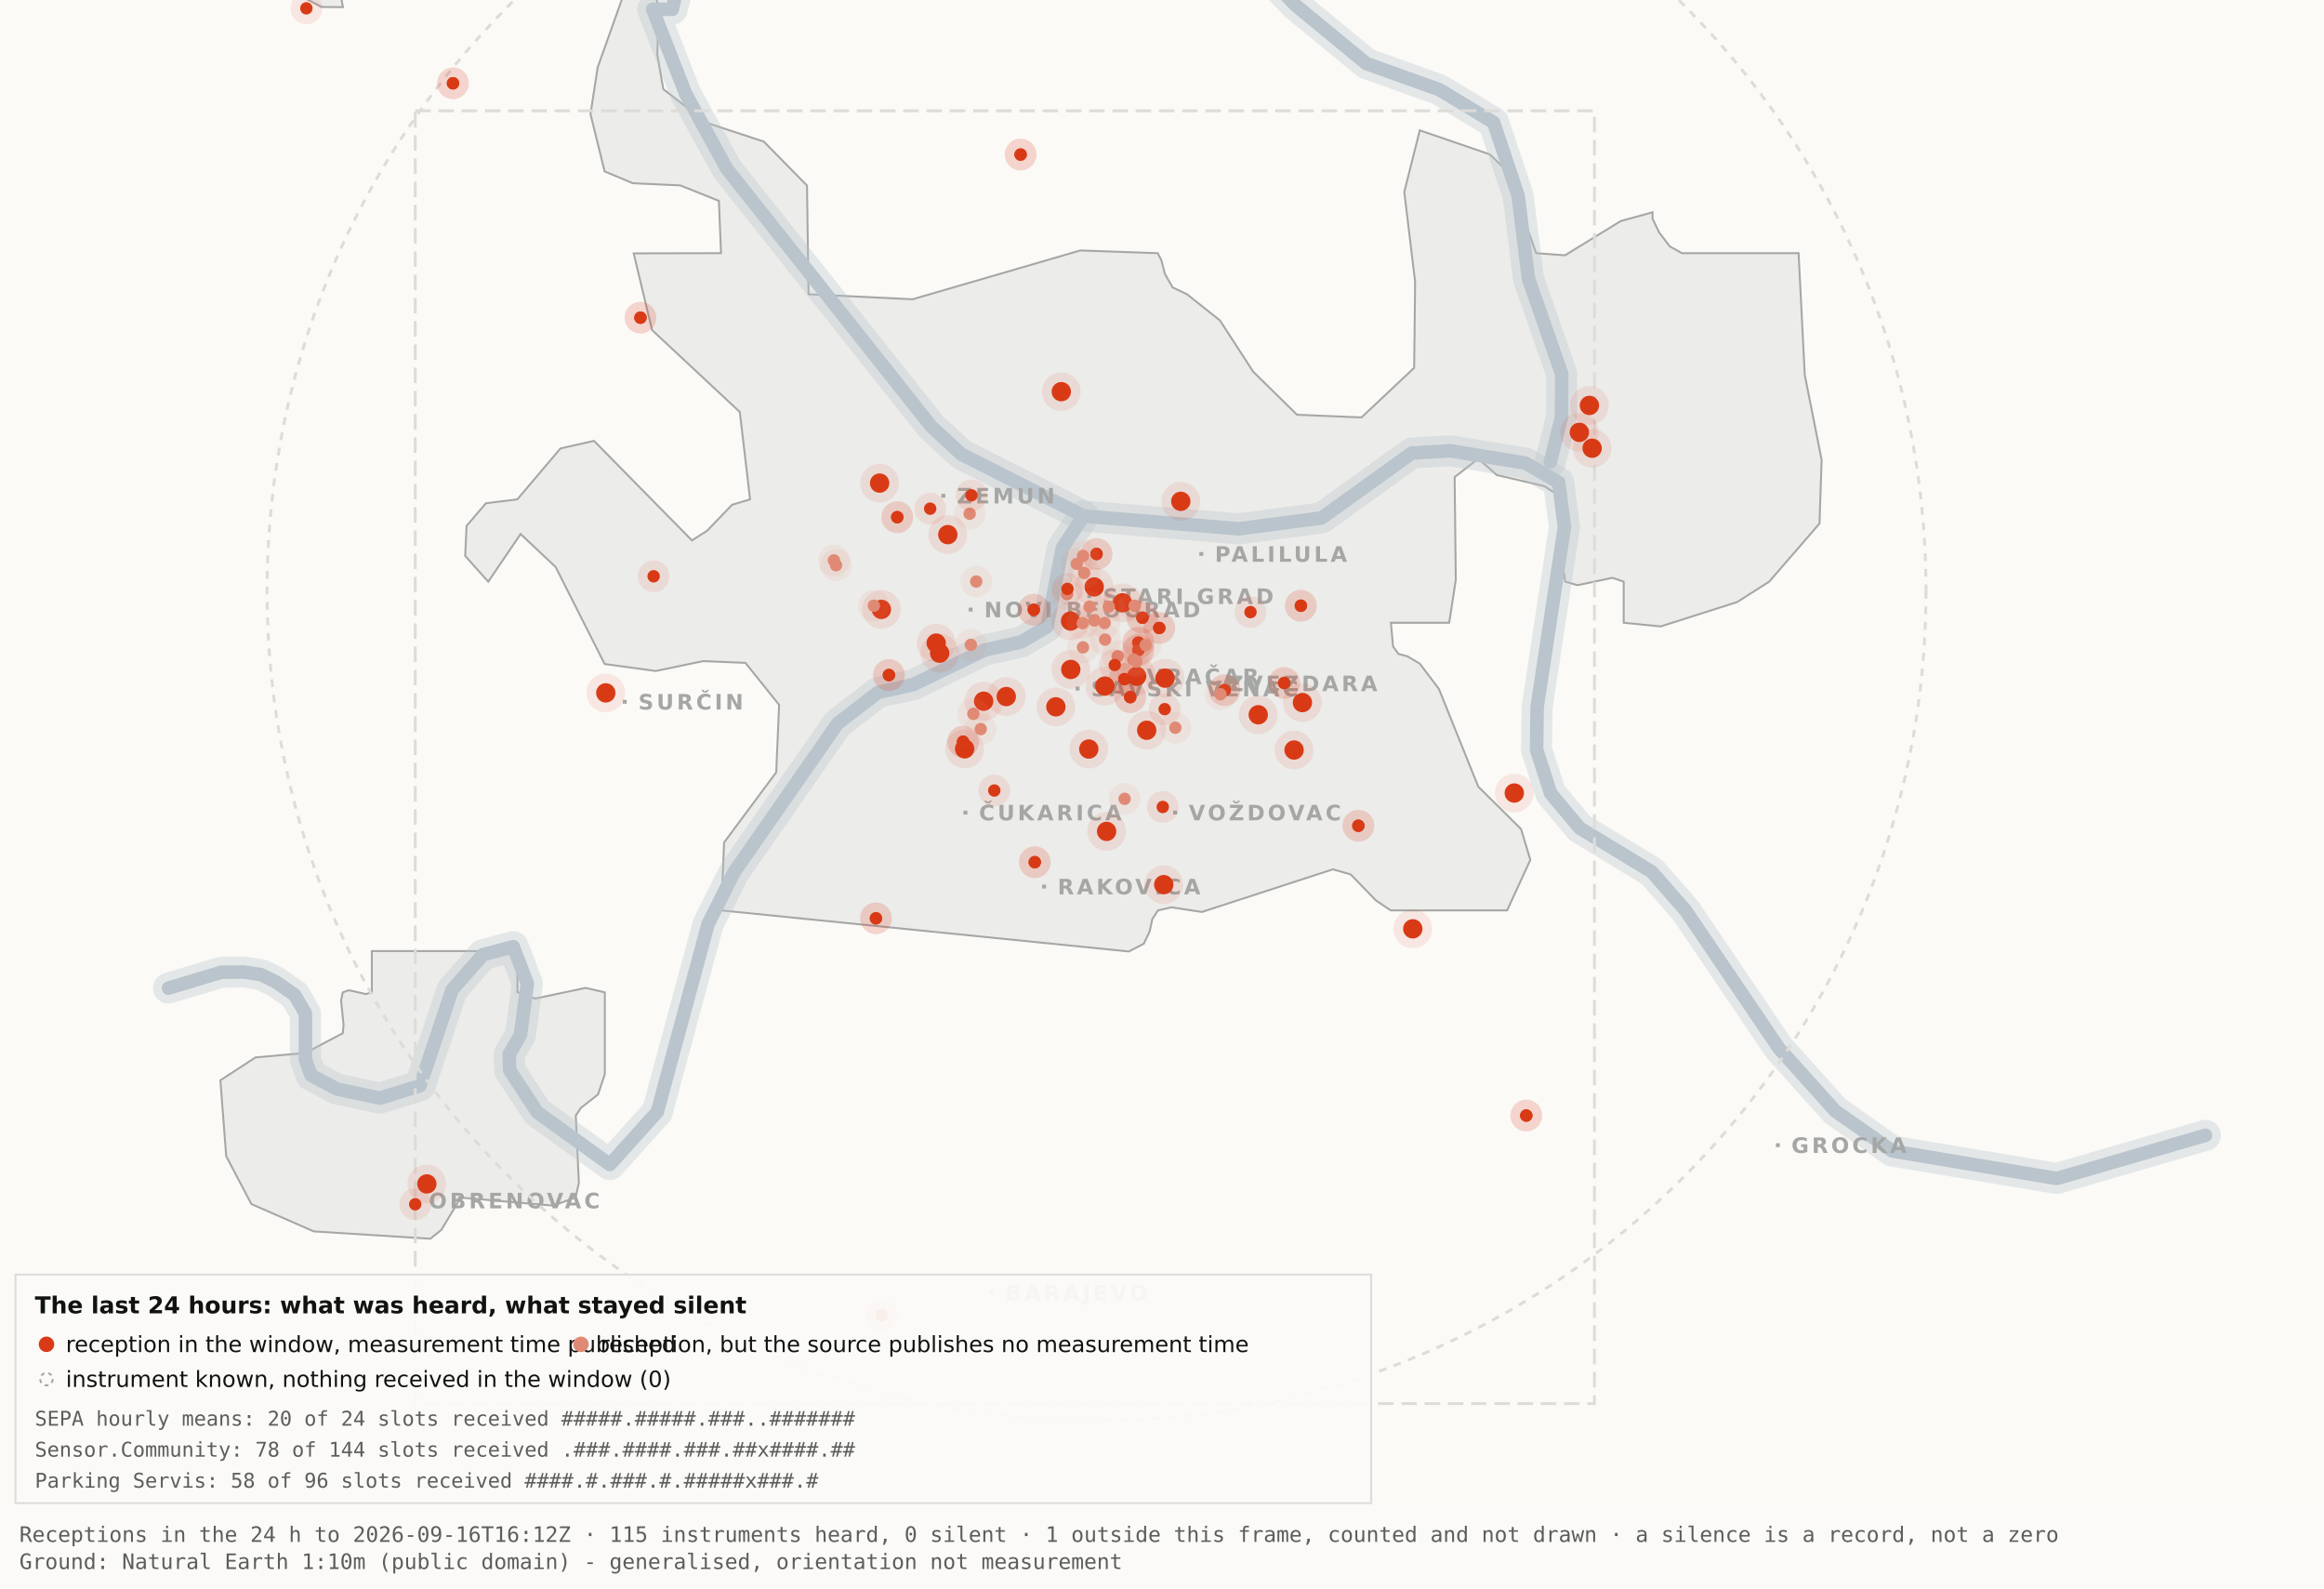
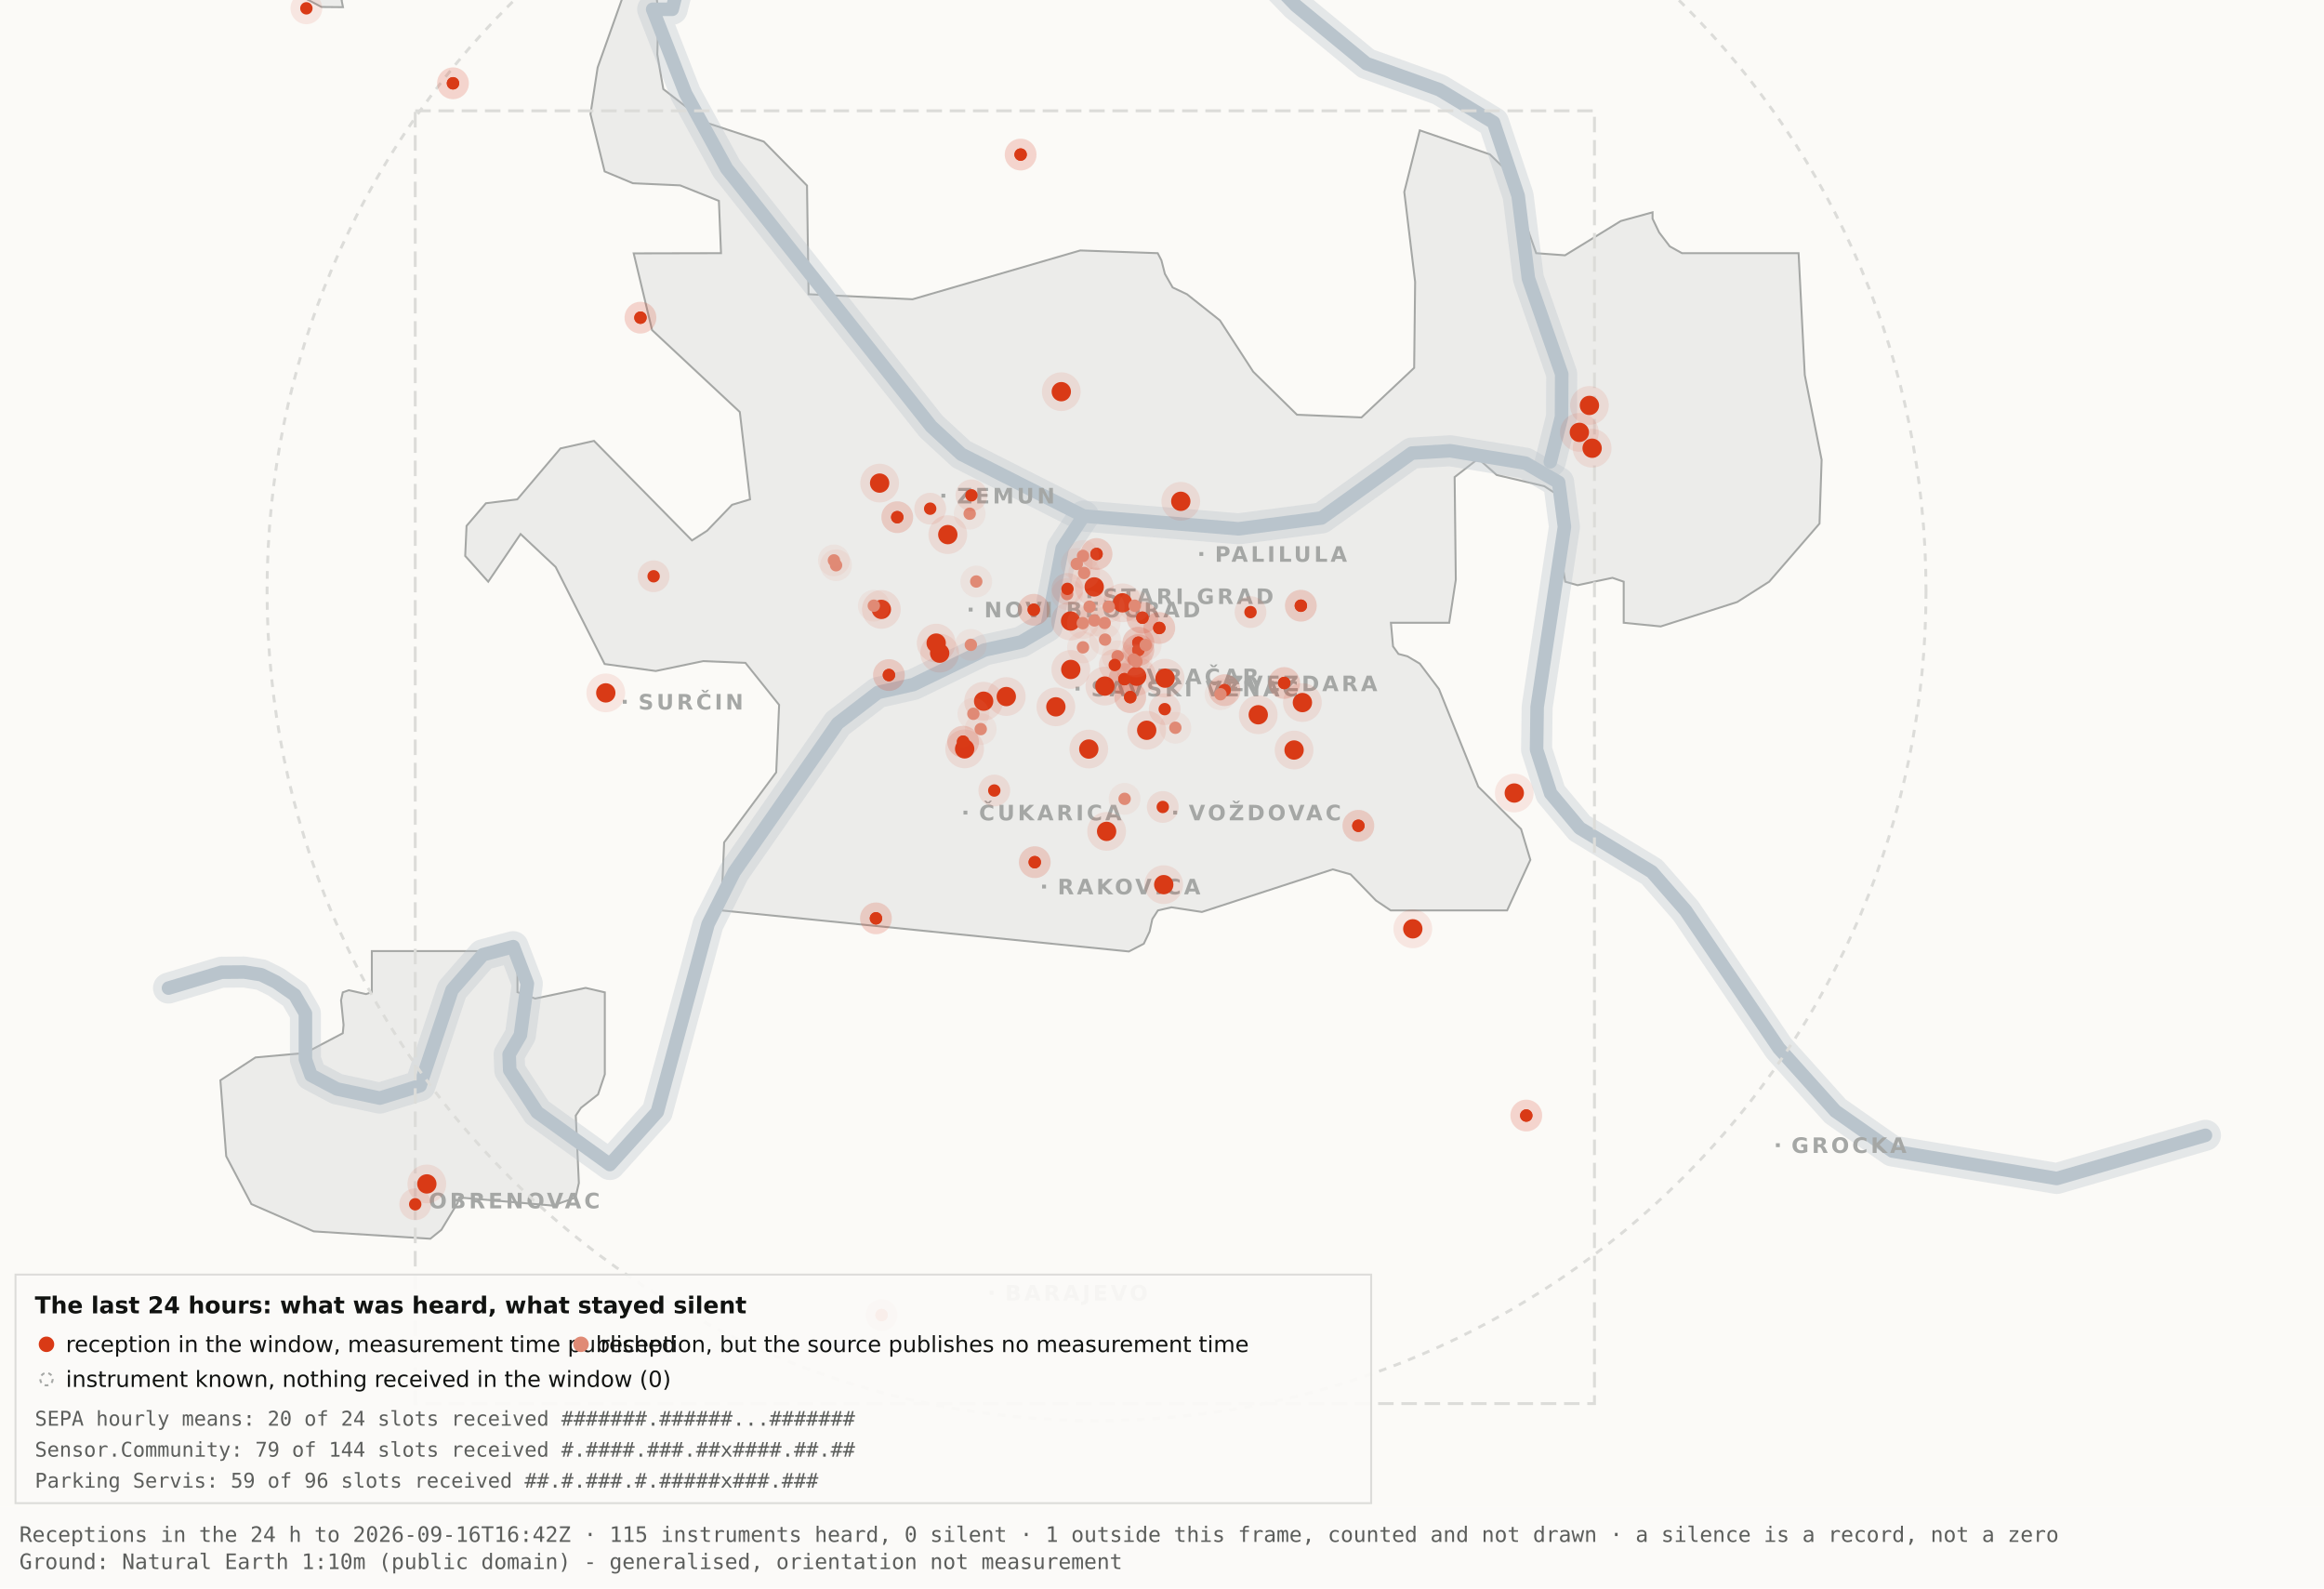
<svg xmlns="http://www.w3.org/2000/svg" viewBox="0 0 1200 820" width="1200" height="820" role="img" aria-label="Map 3 - The last 24 hours">
  <rect x="0" y="0" width="1200" height="820" fill="#fbfaf7" />
  <path d="M192.0,-34.8 L192.1,-17.6 L189.5,-19.9 L182.4,-10.7 L176.4,0.2 L177.1,3.7 L166.0,3.6 L138.0,-11.3 L131.8,-17.6 L130.3,-34.7 L134.1,-45.9 L158.3,-76.4 L166.7,-82.3 L177.1,-81.2 L183.0,-72.1 L192.0,-34.8 Z" fill="#ececea" stroke="#a5a7a5" stroke-width="1" fill-rule="evenodd" />
  <path d="M417.5,151.9 L471.2,154.5 L557.8,129.3 L597.8,130.7 L599.7,134.4 L601.5,141.4 L605.5,148.4 L612.9,151.9 L629.9,165.4 L647.1,191.9 L669.7,214.1 L703.0,215.5 L730.2,189.9 L730.7,145.5 L725.1,99.1 L733.1,67.3 L769.3,79.7 L778.2,88.3 L793.2,130.7 L808.1,131.8 L836.9,114.1 L853.3,109.6 L853.3,112.9 L856.7,120.0 L862.2,127.2 L868.5,130.7 L928.7,130.7 L931.9,193.6 L940.6,237.4 L939.5,270.3 L913.5,300.3 L897.0,310.8 L857.5,323.4 L838.4,321.5 L838.4,300.3 L832.6,298.3 L814.6,302.1 L808.2,300.3 L806.9,292.0 L809.7,266.1 L808.2,258.0 L797.4,251.0 L772.8,245.2 L763.3,236.8 L751.1,246.3 L751.7,299.3 L748.3,321.5 L718.2,321.5 L719.3,333.7 L722.1,337.6 L726.7,338.8 L733.1,342.6 L743.0,355.7 L763.3,406.1 L785.4,428.0 L790.2,443.9 L778.2,470.0 L718.1,470.0 L710.5,464.9 L697.4,451.4 L688.2,448.8 L620.6,470.8 L604.9,468.4 L597.9,470.0 L595.0,474.5 L593.6,480.9 L590.6,487.2 L582.9,491.2 L372.4,470.0 L373.9,434.9 L400.8,398.7 L402.3,363.9 L384.9,342.2 L363.1,341.3 L338.6,346.4 L312.2,342.8 L286.9,292.7 L268.8,275.7 L252.1,300.3 L240.2,287.0 L240.9,271.5 L250.9,259.8 L267.1,257.8 L289.4,231.5 L306.7,227.6 L357.3,279.0 L365.1,274.0 L378.0,260.6 L387.3,257.8 L382.0,212.7 L336.7,170.4 L327.2,130.8 L372.3,130.7 L371.2,103.7 L351.2,95.7 L326.8,94.6 L312.2,88.5 L304.9,58.9 L308.6,34.8 L327.3,-17.7 L337.9,-11.0 L340.0,6.7 L339.4,28.1 L342.5,46.0 L364.9,63.4 L394.4,73.1 L416.7,95.8 L417.5,151.9 Z" fill="#ececea" stroke="#a5a7a5" stroke-width="1" fill-rule="evenodd" />
  <path d="M267.2,512.2 L276.3,515.5 L302.4,510.0 L312.3,512.3 L312.3,554.6 L308.8,565.0 L300.0,571.9 L297.3,575.9 L298.9,610.7 L297.2,618.2 L285.6,622.4 L237.1,618.2 L236.3,621.0 L227.9,634.9 L222.2,639.5 L162.0,635.7 L129.8,621.6 L116.8,596.9 L113.8,557.7 L131.9,545.9 L157.6,543.6 L177.0,533.4 L177.4,529.1 L176.1,516.4 L177.0,512.3 L180.1,511.2 L189.0,513.2 L192.0,512.2 L192.0,491.0 L267.2,491.0 L267.2,512.2 Z" fill="#ececea" stroke="#a5a7a5" stroke-width="1" fill-rule="evenodd" />
  <path d="M87.0,510.1 L114.4,501.9 L126.1,501.8 L134.9,503.2 L142.6,507.0 L152.2,513.7 L157.7,523.2 L157.7,546.9 L160.6,555.1 L174.0,562.2 L196.1,566.9 L216.9,560.5 L233.4,511.1 L249.3,492.9 L265.0,488.7 L272.3,507.8 L268.7,534.4 L262.9,544.3 L263.2,552.5 L277.4,574.2 L314.9,601.2 L339.4,574.0 L365.6,477.1 L379.1,450.2 L432.5,373.5 L453.3,357.5 L471.6,353.4 L508.3,335.6 L527.3,331.4 L540.7,323.5 L548.5,283.0 L559.5,266.4" fill="none" stroke="#b9c4cc" stroke-width="16" stroke-opacity="0.35" stroke-linejoin="round" stroke-linecap="round" />
  <path d="M411.7,-177.5 L426.7,-103.9 L394.7,-58.3 L355.0,-26.6 L347.1,4.8 L337.0,4.8 L354.0,48.3 L375.2,87.0 L480.8,220.1 L496.4,234.5 L559.5,266.4 L639.5,273.0 L682.4,267.4 L729.0,233.9 L748.8,232.7 L787.7,239.1 L804.8,249.0 L807.8,272.0 L793.7,365.0 L793.4,387.0 L800.7,409.6 L815.7,427.5 L852.9,450.1 L870.4,470.1 L918.5,541.1 L947.7,573.6 L977.1,594.2 L1062.0,608.4 L1138.8,586.1" fill="none" stroke="#b9c4cc" stroke-width="16" stroke-opacity="0.35" stroke-linejoin="round" stroke-linecap="round" />
  <path d="M534.0,-142.1 L558.9,-95.2 L590.2,-64.2 L638.6,-28.7 L669.2,2.9 L705.5,32.8 L743.2,46.3 L771.2,63.2 L783.9,101.1 L789.2,143.8 L806.4,193.1 L806.3,215.2 L800.5,238.4" fill="none" stroke="#b9c4cc" stroke-width="16" stroke-opacity="0.35" stroke-linejoin="round" stroke-linecap="round" />
  <path d="M87.0,510.1 L114.4,501.9 L126.1,501.8 L134.9,503.2 L142.6,507.0 L152.2,513.7 L157.7,523.2 L157.7,546.9 L160.6,555.1 L174.0,562.2 L196.1,566.9 L216.9,560.5 L233.4,511.1 L249.3,492.9 L265.0,488.7 L272.3,507.8 L268.7,534.4 L262.9,544.3 L263.2,552.5 L277.4,574.2 L314.9,601.2 L339.4,574.0 L365.6,477.1 L379.1,450.2 L432.5,373.5 L453.3,357.5 L471.6,353.4 L508.3,335.6 L527.3,331.4 L540.7,323.5 L548.5,283.0 L559.5,266.4" fill="none" stroke="#b9c4cc" stroke-width="7" stroke-opacity="1" stroke-linejoin="round" stroke-linecap="round" />
  <path d="M411.7,-177.5 L426.7,-103.9 L394.7,-58.3 L355.0,-26.6 L347.1,4.8 L337.0,4.8 L354.0,48.3 L375.2,87.0 L480.8,220.1 L496.4,234.5 L559.5,266.4 L639.5,273.0 L682.4,267.4 L729.0,233.9 L748.8,232.7 L787.7,239.1 L804.8,249.0 L807.8,272.0 L793.7,365.0 L793.4,387.0 L800.7,409.6 L815.7,427.5 L852.9,450.1 L870.4,470.1 L918.5,541.1 L947.7,573.6 L977.1,594.2 L1062.0,608.4 L1138.8,586.1" fill="none" stroke="#b9c4cc" stroke-width="7" stroke-opacity="1" stroke-linejoin="round" stroke-linecap="round" />
  <path d="M534.0,-142.1 L558.9,-95.2 L590.2,-64.2 L638.6,-28.7 L669.2,2.9 L705.5,32.8 L743.2,46.3 L771.2,63.2 L783.9,101.1 L789.2,143.8 L806.4,193.1 L806.3,215.2 L800.5,238.4" fill="none" stroke="#b9c4cc" stroke-width="7" stroke-opacity="1" stroke-linejoin="round" stroke-linecap="round" />
  <rect x="561.5" y="306.8" width="2" height="2" fill="#a5a7a5" />
  <text x="569.5" y="311.8" font-family="Carlito, DejaVu Sans, Arial, sans-serif" font-size="11" font-weight="600" letter-spacing="1.5" fill="#a5a7a5">STARI GRAD</text>
  <rect x="584.0" y="348.2" width="2" height="2" fill="#a5a7a5" />
  <text x="592.0" y="353.2" font-family="Carlito, DejaVu Sans, Arial, sans-serif" font-size="11" font-weight="600" letter-spacing="1.5" fill="#a5a7a5">VRAČAR</text>
  <rect x="555.4" y="354.5" width="2" height="2" fill="#a5a7a5" />
  <text x="563.4" y="359.5" font-family="Carlito, DejaVu Sans, Arial, sans-serif" font-size="11" font-weight="600" letter-spacing="1.5" fill="#a5a7a5">SAVSKI VENAC</text>
  <rect x="500.2" y="313.7" width="2" height="2" fill="#a5a7a5" />
  <text x="508.2" y="318.7" font-family="Carlito, DejaVu Sans, Arial, sans-serif" font-size="11" font-weight="600" letter-spacing="1.5" fill="#a5a7a5">NOVI BEOGRAD</text>
  <rect x="486.1" y="254.9" width="2" height="2" fill="#a5a7a5" />
  <text x="494.1" y="259.9" font-family="Carlito, DejaVu Sans, Arial, sans-serif" font-size="11" font-weight="600" letter-spacing="1.5" fill="#a5a7a5">ZEMUN</text>
  <rect x="619.3" y="285.0" width="2" height="2" fill="#a5a7a5" />
  <text x="627.3" y="290.0" font-family="Carlito, DejaVu Sans, Arial, sans-serif" font-size="11" font-weight="600" letter-spacing="1.5" fill="#a5a7a5">PALILULA</text>
  <rect x="626.1" y="351.8" width="2" height="2" fill="#a5a7a5" />
  <text x="634.1" y="356.8" font-family="Carlito, DejaVu Sans, Arial, sans-serif" font-size="11" font-weight="600" letter-spacing="1.5" fill="#a5a7a5">ZVEZDARA</text>
  <rect x="605.8" y="418.5" width="2" height="2" fill="#a5a7a5" />
  <text x="613.8" y="423.5" font-family="Carlito, DejaVu Sans, Arial, sans-serif" font-size="11" font-weight="600" letter-spacing="1.5" fill="#a5a7a5">VOŽDOVAC</text>
  <rect x="497.5" y="418.5" width="2" height="2" fill="#a5a7a5" />
  <text x="505.5" y="423.5" font-family="Carlito, DejaVu Sans, Arial, sans-serif" font-size="11" font-weight="600" letter-spacing="1.5" fill="#a5a7a5">ČUKARICA</text>
  <rect x="538.1" y="456.7" width="2" height="2" fill="#a5a7a5" />
  <text x="546.1" y="461.7" font-family="Carlito, DejaVu Sans, Arial, sans-serif" font-size="11" font-weight="600" letter-spacing="1.5" fill="#a5a7a5">RAKOVICA</text>
  <rect x="321.6" y="361.3" width="2" height="2" fill="#a5a7a5" />
  <text x="329.6" y="366.3" font-family="Carlito, DejaVu Sans, Arial, sans-serif" font-size="11" font-weight="600" letter-spacing="1.5" fill="#a5a7a5">SURČIN</text>
  <rect x="917.0" y="590.2" width="2" height="2" fill="#a5a7a5" />
  <text x="925.0" y="595.2" font-family="Carlito, DejaVu Sans, Arial, sans-serif" font-size="11" font-weight="600" letter-spacing="1.5" fill="#a5a7a5">GROCKA</text>
  <rect x="213.4" y="618.8" width="2" height="2" fill="#a5a7a5" />
  <text x="221.4" y="623.8" font-family="Carlito, DejaVu Sans, Arial, sans-serif" font-size="11" font-weight="600" letter-spacing="1.5" fill="#a5a7a5">OBRENOVAC</text>
  <rect x="511.0" y="666.4" width="2" height="2" fill="#a5a7a5" />
  <text x="519.0" y="671.4" font-family="Carlito, DejaVu Sans, Arial, sans-serif" font-size="11" font-weight="600" letter-spacing="1.5" fill="#a5a7a5">BARAJEVO</text>
  <rect x="727.5" y="876.2" width="2" height="2" fill="#a5a7a5" />
  <text x="735.5" y="881.2" font-family="Carlito, DejaVu Sans, Arial, sans-serif" font-size="11" font-weight="600" letter-spacing="1.5" fill="#a5a7a5">SOPOT</text>
  <circle cx="566.2" cy="305.1" r="428.3" fill="none" stroke="#dcdcd9" stroke-width="1.5" stroke-dasharray="4 4" />
  <rect x="214.4" y="57.2" width="608.9" height="667.4" fill="none" stroke="#dcdcd9" stroke-width="1.5" stroke-dasharray="8 4" />
  <circle cx="507.9" cy="362.0" r="10" fill="#D93A16" fill-opacity=".10" />
  <circle cx="507.9" cy="362.0" r="5" fill="#D93A16" />
  <circle cx="519.6" cy="359.6" r="10" fill="#D93A16" fill-opacity=".10" />
  <circle cx="519.6" cy="359.6" r="5" fill="#D93A16" />
  <circle cx="498.1" cy="386.6" r="10" fill="#D93A16" fill-opacity=".10" />
  <circle cx="498.1" cy="386.6" r="5" fill="#D93A16" />
  <circle cx="552.8" cy="320.6" r="10" fill="#D93A16" fill-opacity=".10" />
  <circle cx="552.8" cy="320.6" r="5" fill="#D93A16" />
  <circle cx="455.1" cy="314.6" r="10" fill="#D93A16" fill-opacity=".10" />
  <circle cx="455.1" cy="314.6" r="5" fill="#D93A16" />
  <circle cx="548.0" cy="202.2" r="10" fill="#D93A16" fill-opacity=".10" />
  <circle cx="548.0" cy="202.2" r="5" fill="#D93A16" />
  <circle cx="579.6" cy="311.2" r="10" fill="#D93A16" fill-opacity=".10" />
  <circle cx="579.6" cy="311.2" r="5" fill="#D93A16" />
  <circle cx="592.1" cy="377.0" r="10" fill="#D93A16" fill-opacity=".10" />
  <circle cx="592.1" cy="377.0" r="5" fill="#D93A16" />
  <circle cx="562.2" cy="386.7" r="10" fill="#D93A16" fill-opacity=".10" />
  <circle cx="562.2" cy="386.7" r="5" fill="#D93A16" />
  <circle cx="570.5" cy="354.2" r="10" fill="#D93A16" fill-opacity=".10" />
  <circle cx="570.5" cy="354.2" r="5" fill="#D93A16" />
  <circle cx="600.9" cy="456.7" r="10" fill="#D93A16" fill-opacity=".10" />
  <circle cx="600.9" cy="456.7" r="5" fill="#D93A16" />
  <circle cx="609.7" cy="258.8" r="10" fill="#D93A16" fill-opacity=".10" />
  <circle cx="609.7" cy="258.8" r="5" fill="#D93A16" />
  <circle cx="729.5" cy="479.5" r="10" fill="#D93A16" fill-opacity=".10" />
  <circle cx="729.5" cy="479.5" r="5" fill="#D93A16" />
  <circle cx="672.5" cy="362.7" r="10" fill="#D93A16" fill-opacity=".10" />
  <circle cx="672.5" cy="362.7" r="5" fill="#D93A16" />
  <circle cx="552.9" cy="345.6" r="10" fill="#D93A16" fill-opacity=".10" />
  <circle cx="552.9" cy="345.6" r="5" fill="#D93A16" />
  <circle cx="485.2" cy="337.2" r="10" fill="#D93A16" fill-opacity=".10" />
  <circle cx="485.2" cy="337.2" r="5" fill="#D93A16" />
  <circle cx="220.4" cy="611.2" r="10" fill="#D93A16" fill-opacity=".10" />
  <circle cx="220.4" cy="611.2" r="5" fill="#D93A16" />
  <circle cx="483.4" cy="332.0" r="10" fill="#D93A16" fill-opacity=".10" />
  <circle cx="483.4" cy="332.0" r="5" fill="#D93A16" />
  <circle cx="820.7" cy="209.3" r="10" fill="#D93A16" fill-opacity=".10" />
  <circle cx="820.7" cy="209.3" r="5" fill="#D93A16" />
  <circle cx="815.5" cy="223.2" r="10" fill="#D93A16" fill-opacity=".10" />
  <circle cx="815.5" cy="223.2" r="5" fill="#D93A16" />
  <circle cx="822.1" cy="231.4" r="10" fill="#D93A16" fill-opacity=".10" />
  <circle cx="822.1" cy="231.4" r="5" fill="#D93A16" />
  <circle cx="571.4" cy="429.2" r="10" fill="#D93A16" fill-opacity=".10" />
  <circle cx="571.4" cy="429.2" r="5" fill="#D93A16" />
  <circle cx="565.0" cy="303.0" r="10" fill="#D93A16" fill-opacity=".10" />
  <circle cx="565.0" cy="303.0" r="5" fill="#D93A16" />
  <circle cx="668.2" cy="387.2" r="10" fill="#D93A16" fill-opacity=".10" />
  <circle cx="668.2" cy="387.2" r="5" fill="#D93A16" />
  <circle cx="312.8" cy="357.7" r="10" fill="#D93A16" fill-opacity=".10" />
  <circle cx="312.8" cy="357.7" r="5" fill="#D93A16" />
  <circle cx="545.2" cy="364.9" r="10" fill="#D93A16" fill-opacity=".10" />
  <circle cx="545.2" cy="364.9" r="5" fill="#D93A16" />
  <circle cx="781.9" cy="409.4" r="10" fill="#D93A16" fill-opacity=".10" />
  <circle cx="781.9" cy="409.4" r="5" fill="#D93A16" />
  <circle cx="586.9" cy="349.1" r="10" fill="#D93A16" fill-opacity=".10" />
  <circle cx="586.9" cy="349.1" r="5" fill="#D93A16" />
  <circle cx="601.6" cy="350.1" r="10" fill="#D93A16" fill-opacity=".10" />
  <circle cx="601.6" cy="350.1" r="5" fill="#D93A16" />
  <circle cx="649.7" cy="369.0" r="10" fill="#D93A16" fill-opacity=".10" />
  <circle cx="649.7" cy="369.0" r="5" fill="#D93A16" />
  <circle cx="489.4" cy="276.0" r="10" fill="#D93A16" fill-opacity=".10" />
  <circle cx="489.4" cy="276.0" r="5" fill="#D93A16" />
  <circle cx="454.2" cy="249.4" r="10" fill="#D93A16" fill-opacity=".10" />
  <circle cx="454.2" cy="249.4" r="5" fill="#D93A16" />
  <circle cx="587.8" cy="331.8" r="8.2" fill="#D93A16" fill-opacity=".10" />
  <circle cx="587.8" cy="331.8" r="3.2" fill="#D93A16" />
  <circle cx="587.8" cy="331.8" r="8.2" fill="#D93A16" fill-opacity=".10" />
  <circle cx="587.8" cy="331.8" r="3.2" fill="#D93A16" />
  <circle cx="534.3" cy="445.1" r="8.2" fill="#D93A16" fill-opacity=".10" />
  <circle cx="534.3" cy="445.1" r="3.2" fill="#D93A16" />
  <circle cx="534.3" cy="445.1" r="8.2" fill="#D93A16" fill-opacity=".10" />
  <circle cx="534.3" cy="445.1" r="3.2" fill="#D93A16" />
  <circle cx="497.3" cy="382.9" r="8.2" fill="#D93A16" fill-opacity=".10" />
  <circle cx="497.3" cy="382.9" r="3.2" fill="#D93A16" />
  <circle cx="497.3" cy="382.9" r="8.2" fill="#D93A16" fill-opacity=".10" />
  <circle cx="497.3" cy="382.9" r="3.2" fill="#D93A16" />
  <circle cx="330.7" cy="164.0" r="8.2" fill="#D93A16" fill-opacity=".10" />
  <circle cx="330.7" cy="164.0" r="3.2" fill="#D93A16" />
  <circle cx="330.7" cy="164.0" r="8.2" fill="#D93A16" fill-opacity=".10" />
  <circle cx="330.7" cy="164.0" r="3.2" fill="#D93A16" />
  <circle cx="583.6" cy="359.9" r="8.2" fill="#D93A16" fill-opacity=".10" />
  <circle cx="583.6" cy="359.9" r="3.2" fill="#D93A16" />
  <circle cx="583.6" cy="359.9" r="8.2" fill="#D93A16" fill-opacity=".10" />
  <circle cx="583.6" cy="359.9" r="3.2" fill="#D93A16" />
  <circle cx="663.1" cy="352.6" r="8.2" fill="#D93A16" fill-opacity=".10" />
  <circle cx="663.1" cy="352.6" r="3.2" fill="#D93A16" />
  <circle cx="663.1" cy="352.6" r="8.2" fill="#D93A16" fill-opacity=".10" />
  <circle cx="663.1" cy="352.6" r="3.2" fill="#D93A16" />
  <circle cx="601.4" cy="366.1" r="8.2" fill="#D93A16" fill-opacity=".10" />
  <circle cx="601.4" cy="366.1" r="3.2" fill="#D93A16" />
  <circle cx="214.4" cy="621.7" r="8.2" fill="#D93A16" fill-opacity=".10" />
  <circle cx="214.4" cy="621.7" r="3.2" fill="#D93A16" />
  <circle cx="463.3" cy="267.0" r="8.2" fill="#D93A16" fill-opacity=".10" />
  <circle cx="463.3" cy="267.0" r="3.2" fill="#D93A16" />
  <circle cx="463.3" cy="267.0" r="8.2" fill="#D93A16" fill-opacity=".10" />
  <circle cx="463.3" cy="267.0" r="3.2" fill="#D93A16" />
  <circle cx="600.4" cy="416.6" r="8.2" fill="#D93A16" fill-opacity=".10" />
  <circle cx="600.4" cy="416.6" r="3.2" fill="#D93A16" />
  <circle cx="671.7" cy="312.7" r="8.2" fill="#D93A16" fill-opacity=".10" />
  <circle cx="671.7" cy="312.7" r="3.2" fill="#D93A16" />
  <circle cx="671.7" cy="312.7" r="8.2" fill="#D93A16" fill-opacity=".10" />
  <circle cx="671.7" cy="312.7" r="3.2" fill="#D93A16" />
  <circle cx="587.8" cy="335.6" r="8.2" fill="#D93A16" fill-opacity=".10" />
  <circle cx="587.8" cy="335.6" r="3.2" fill="#D93A16" />
  <circle cx="587.8" cy="335.6" r="8.2" fill="#D93A16" fill-opacity=".10" />
  <circle cx="587.8" cy="335.6" r="3.2" fill="#D93A16" />
  <circle cx="455.2" cy="678.9" r="8.2" fill="#D93A16" fill-opacity=".10" />
  <circle cx="455.2" cy="678.9" r="3.2" fill="#D93A16" />
  <circle cx="455.2" cy="678.9" r="8.2" fill="#D93A16" fill-opacity=".10" />
  <circle cx="455.2" cy="678.9" r="3.2" fill="#D93A16" />
  <circle cx="598.6" cy="324.2" r="8.2" fill="#D93A16" fill-opacity=".10" />
  <circle cx="598.6" cy="324.2" r="3.2" fill="#D93A16" />
  <circle cx="598.6" cy="324.2" r="8.2" fill="#D93A16" fill-opacity=".10" />
  <circle cx="598.6" cy="324.2" r="3.2" fill="#D93A16" />
  <circle cx="233.9" cy="43.0" r="8.2" fill="#D93A16" fill-opacity=".10" />
  <circle cx="233.9" cy="43.0" r="3.2" fill="#D93A16" />
  <circle cx="233.9" cy="43.0" r="8.2" fill="#D93A16" fill-opacity=".10" />
  <circle cx="233.9" cy="43.0" r="3.2" fill="#D93A16" />
  <circle cx="566.2" cy="286.0" r="8.2" fill="#D93A16" fill-opacity=".10" />
  <circle cx="566.2" cy="286.0" r="3.2" fill="#D93A16" />
  <circle cx="566.2" cy="286.0" r="8.2" fill="#D93A16" fill-opacity=".10" />
  <circle cx="566.2" cy="286.0" r="3.2" fill="#D93A16" />
  <circle cx="589.9" cy="318.9" r="8.2" fill="#D93A16" fill-opacity=".10" />
  <circle cx="589.9" cy="318.9" r="3.2" fill="#D93A16" />
  <circle cx="589.9" cy="318.9" r="8.2" fill="#D93A16" fill-opacity=".10" />
  <circle cx="589.9" cy="318.9" r="3.2" fill="#D93A16" />
  <circle cx="701.4" cy="426.3" r="8.2" fill="#D93A16" fill-opacity=".10" />
  <circle cx="701.4" cy="426.3" r="3.2" fill="#D93A16" />
  <circle cx="701.4" cy="426.3" r="8.2" fill="#D93A16" fill-opacity=".10" />
  <circle cx="701.4" cy="426.3" r="3.2" fill="#D93A16" />
  <circle cx="480.3" cy="262.6" r="8.2" fill="#D93A16" fill-opacity=".10" />
  <circle cx="480.3" cy="262.6" r="3.2" fill="#D93A16" />
  <circle cx="533.8" cy="314.8" r="8.2" fill="#D93A16" fill-opacity=".10" />
  <circle cx="533.8" cy="314.8" r="3.2" fill="#D93A16" />
  <circle cx="533.8" cy="314.8" r="8.2" fill="#D93A16" fill-opacity=".10" />
  <circle cx="533.8" cy="314.8" r="3.2" fill="#D93A16" />
  <circle cx="527.0" cy="79.8" r="8.2" fill="#D93A16" fill-opacity=".10" />
  <circle cx="527.0" cy="79.8" r="3.2" fill="#D93A16" />
  <circle cx="527.0" cy="79.8" r="8.2" fill="#D93A16" fill-opacity=".10" />
  <circle cx="527.0" cy="79.8" r="3.2" fill="#D93A16" />
  <circle cx="788.1" cy="575.9" r="8.2" fill="#D93A16" fill-opacity=".10" />
  <circle cx="788.1" cy="575.9" r="3.2" fill="#D93A16" />
  <circle cx="788.1" cy="575.9" r="8.2" fill="#D93A16" fill-opacity=".10" />
  <circle cx="788.1" cy="575.9" r="3.2" fill="#D93A16" />
  <circle cx="580.6" cy="350.6" r="8.2" fill="#D93A16" fill-opacity=".10" />
  <circle cx="580.6" cy="350.6" r="3.2" fill="#D93A16" />
  <circle cx="580.6" cy="350.6" r="8.2" fill="#D93A16" fill-opacity=".10" />
  <circle cx="580.6" cy="350.6" r="3.2" fill="#D93A16" />
  <circle cx="452.3" cy="474.1" r="8.2" fill="#D93A16" fill-opacity=".10" />
  <circle cx="452.3" cy="474.1" r="3.2" fill="#D93A16" />
  <circle cx="452.3" cy="474.1" r="8.2" fill="#D93A16" fill-opacity=".10" />
  <circle cx="452.3" cy="474.1" r="3.2" fill="#D93A16" />
  <circle cx="632.3" cy="356.3" r="8.2" fill="#D93A16" fill-opacity=".10" />
  <circle cx="632.3" cy="356.3" r="3.2" fill="#D93A16" />
  <circle cx="632.3" cy="356.3" r="8.2" fill="#D93A16" fill-opacity=".10" />
  <circle cx="632.3" cy="356.3" r="3.2" fill="#D93A16" />
  <circle cx="158.2" cy="4.3" r="8.2" fill="#D93A16" fill-opacity=".10" />
  <circle cx="158.2" cy="4.3" r="3.2" fill="#D93A16" />
  <circle cx="459.0" cy="348.5" r="8.2" fill="#D93A16" fill-opacity=".10" />
  <circle cx="459.0" cy="348.5" r="3.2" fill="#D93A16" />
  <circle cx="459.0" cy="348.5" r="8.2" fill="#D93A16" fill-opacity=".10" />
  <circle cx="459.0" cy="348.5" r="3.2" fill="#D93A16" />
  <circle cx="645.7" cy="316.0" r="8.2" fill="#D93A16" fill-opacity=".10" />
  <circle cx="645.7" cy="316.0" r="3.2" fill="#D93A16" />
  <circle cx="585.3" cy="340.5" r="8.2" fill="#e08a75" fill-opacity=".10" />
  <circle cx="585.3" cy="340.5" r="3.2" fill="#e08a75" />
  <circle cx="585.9" cy="312.7" r="8.2" fill="#e08a75" fill-opacity=".10" />
  <circle cx="585.9" cy="312.7" r="3.2" fill="#e08a75" />
  <circle cx="559.2" cy="334.2" r="8.2" fill="#e08a75" fill-opacity=".10" />
  <circle cx="559.2" cy="334.2" r="3.2" fill="#e08a75" />
  <circle cx="570.6" cy="330.2" r="8.2" fill="#e08a75" fill-opacity=".10" />
  <circle cx="570.6" cy="330.2" r="3.2" fill="#e08a75" />
  <circle cx="562.6" cy="313.2" r="8.2" fill="#e08a75" fill-opacity=".10" />
  <circle cx="562.6" cy="313.2" r="3.2" fill="#e08a75" />
  <circle cx="500.7" cy="265.2" r="8.2" fill="#e08a75" fill-opacity=".10" />
  <circle cx="500.7" cy="265.2" r="3.2" fill="#e08a75" />
  <circle cx="570.4" cy="321.6" r="8.2" fill="#e08a75" fill-opacity=".10" />
  <circle cx="570.4" cy="321.6" r="3.2" fill="#e08a75" />
  <circle cx="591.6" cy="333.0" r="8.2" fill="#e08a75" fill-opacity=".10" />
  <circle cx="591.6" cy="333.0" r="3.2" fill="#e08a75" />
  <circle cx="565.1" cy="320.3" r="8.2" fill="#e08a75" fill-opacity=".10" />
  <circle cx="565.1" cy="320.3" r="3.2" fill="#e08a75" />
  <circle cx="502.6" cy="368.5" r="8.2" fill="#e08a75" fill-opacity=".10" />
  <circle cx="502.6" cy="368.5" r="3.2" fill="#e08a75" />
  <circle cx="501.3" cy="332.9" r="8.2" fill="#e08a75" fill-opacity=".10" />
  <circle cx="501.3" cy="332.9" r="3.2" fill="#e08a75" />
  <circle cx="451.2" cy="312.7" r="8.2" fill="#e08a75" fill-opacity=".10" />
  <circle cx="451.2" cy="312.7" r="3.2" fill="#e08a75" />
  <circle cx="431.7" cy="291.8" r="8.2" fill="#e08a75" fill-opacity=".10" />
  <circle cx="431.7" cy="291.8" r="3.2" fill="#e08a75" />
  <circle cx="630.2" cy="358.4" r="8.2" fill="#e08a75" fill-opacity=".10" />
  <circle cx="630.2" cy="358.4" r="3.2" fill="#e08a75" />
  <circle cx="551.0" cy="306.7" r="8.2" fill="#e08a75" fill-opacity=".10" />
  <circle cx="551.0" cy="306.7" r="3.2" fill="#e08a75" />
  <circle cx="559.8" cy="295.8" r="8.2" fill="#e08a75" fill-opacity=".10" />
  <circle cx="559.8" cy="295.8" r="3.2" fill="#e08a75" />
  <circle cx="559.1" cy="321.7" r="8.2" fill="#e08a75" fill-opacity=".10" />
  <circle cx="559.1" cy="321.7" r="3.2" fill="#e08a75" />
  <circle cx="606.9" cy="375.7" r="8.2" fill="#e08a75" fill-opacity=".10" />
  <circle cx="606.9" cy="375.7" r="3.2" fill="#e08a75" />
  <circle cx="430.6" cy="289.3" r="8.2" fill="#e08a75" fill-opacity=".10" />
  <circle cx="430.6" cy="289.3" r="3.2" fill="#e08a75" />
  <circle cx="559.2" cy="287.0" r="8.2" fill="#e08a75" fill-opacity=".10" />
  <circle cx="559.2" cy="287.0" r="3.2" fill="#e08a75" />
  <circle cx="504.1" cy="300.2" r="8.2" fill="#e08a75" fill-opacity=".10" />
  <circle cx="504.1" cy="300.2" r="3.2" fill="#e08a75" />
  <circle cx="572.5" cy="313.2" r="8.2" fill="#e08a75" fill-opacity=".10" />
  <circle cx="572.5" cy="313.2" r="3.2" fill="#e08a75" />
  <circle cx="577.1" cy="338.8" r="8.2" fill="#e08a75" fill-opacity=".10" />
  <circle cx="577.1" cy="338.8" r="3.2" fill="#e08a75" />
  <circle cx="580.7" cy="412.4" r="8.2" fill="#e08a75" fill-opacity=".10" />
  <circle cx="580.7" cy="412.4" r="3.2" fill="#e08a75" />
  <circle cx="556.0" cy="291.1" r="8.2" fill="#e08a75" fill-opacity=".10" />
  <circle cx="556.0" cy="291.1" r="3.2" fill="#e08a75" />
  <circle cx="586.8" cy="341.5" r="8.2" fill="#e08a75" fill-opacity=".10" />
  <circle cx="586.8" cy="341.5" r="3.2" fill="#e08a75" />
  <circle cx="506.4" cy="376.4" r="8.2" fill="#e08a75" fill-opacity=".10" />
  <circle cx="506.4" cy="376.4" r="3.2" fill="#e08a75" />
  <circle cx="575.6" cy="343.3" r="8.2" fill="#D93A16" fill-opacity=".10" />
  <circle cx="575.6" cy="343.3" r="3.2" fill="#D93A16" />
  <circle cx="513.4" cy="408.1" r="8.2" fill="#D93A16" fill-opacity=".10" />
  <circle cx="513.4" cy="408.1" r="3.2" fill="#D93A16" />
  <circle cx="337.5" cy="297.5" r="8.2" fill="#D93A16" fill-opacity=".10" />
  <circle cx="337.5" cy="297.5" r="3.2" fill="#D93A16" />
  <circle cx="551.2" cy="304.0" r="8.2" fill="#D93A16" fill-opacity=".10" />
  <circle cx="551.2" cy="304.0" r="3.2" fill="#D93A16" />
  <circle cx="501.6" cy="255.7" r="8.2" fill="#D93A16" fill-opacity=".10" />
  <circle cx="501.6" cy="255.7" r="3.2" fill="#D93A16" />
  <g transform="translate(0 650)">
    <rect x="8" y="8" width="700" height="118" fill="#fbfaf7" fill-opacity=".94" stroke="#dcdcd9" />
    <text x="18" y="28" font-family="Carlito, DejaVu Sans, Arial, sans-serif" font-size="12" font-weight="700" fill="#111311">The last 24 hours: what was heard, what stayed silent</text>
    <circle cx="24" cy="44" r="4" fill="#D93A16" />
    <text x="34" y="48" font-family="Carlito, DejaVu Sans, Arial, sans-serif" font-size="11.5" fill="#111311">reception in the window, measurement time published</text>
    <circle cx="300" cy="44" r="4" fill="#e08a75" />
    <text x="310" y="48" font-family="Carlito, DejaVu Sans, Arial, sans-serif" font-size="11.5" fill="#111311">reception, but the source publishes no measurement time</text>
    <circle cx="24" cy="62" r="3.2" fill="none" stroke="#a5a7a5" stroke-dasharray="2 2" />
    <text x="34" y="66" font-family="Carlito, DejaVu Sans, Arial, sans-serif" font-size="11.5" fill="#111311">instrument known, nothing received in the window (0)</text>
-     <text x="18" y="86" font-family="DejaVu Sans Mono, Menlo, monospace" font-size="10.5" fill="#5c5e5c">SEPA hourly means: 20 of 24 slots received  #####.#####.###..#######</text>
-     <text x="18" y="102" font-family="DejaVu Sans Mono, Menlo, monospace" font-size="10.5" fill="#5c5e5c">Sensor.Community: 78 of 144 slots received  .###.####.###.##x####.##</text>
-     <text x="18" y="118" font-family="DejaVu Sans Mono, Menlo, monospace" font-size="10.5" fill="#5c5e5c">Parking Servis: 58 of 96 slots received  ####.#.###.#.#####x###.#</text>
+     <text x="18" y="86" font-family="DejaVu Sans Mono, Menlo, monospace" font-size="10.5" fill="#5c5e5c">SEPA hourly means: 20 of 24 slots received  #######.######...#######</text>
+     <text x="18" y="102" font-family="DejaVu Sans Mono, Menlo, monospace" font-size="10.5" fill="#5c5e5c">Sensor.Community: 79 of 144 slots received  #.####.###.##x####.##.##</text>
+     <text x="18" y="118" font-family="DejaVu Sans Mono, Menlo, monospace" font-size="10.5" fill="#5c5e5c">Parking Servis: 59 of 96 slots received  ##.#.###.#.#####x###.###</text>
  </g>
  <rect x="0" y="778" width="1200" height="42" fill="#fbfaf7" fill-opacity=".94" />
-   <text x="10" y="796" font-family="DejaVu Sans Mono, Menlo, monospace" font-size="11" fill="#5c5e5c">Receptions in the 24 h to 2026-09-16T16:12Z  ·  115 instruments heard, 0 silent  ·  1 outside this frame, counted and not drawn  ·  a silence is a record, not a zero</text>
+   <text x="10" y="796" font-family="DejaVu Sans Mono, Menlo, monospace" font-size="11" fill="#5c5e5c">Receptions in the 24 h to 2026-09-16T16:42Z  ·  115 instruments heard, 0 silent  ·  1 outside this frame, counted and not drawn  ·  a silence is a record, not a zero</text>
  <text x="10" y="810" font-family="DejaVu Sans Mono, Menlo, monospace" font-size="11" fill="#5c5e5c">Ground: Natural Earth 1:10m (public domain) - generalised, orientation not measurement</text>
</svg>
